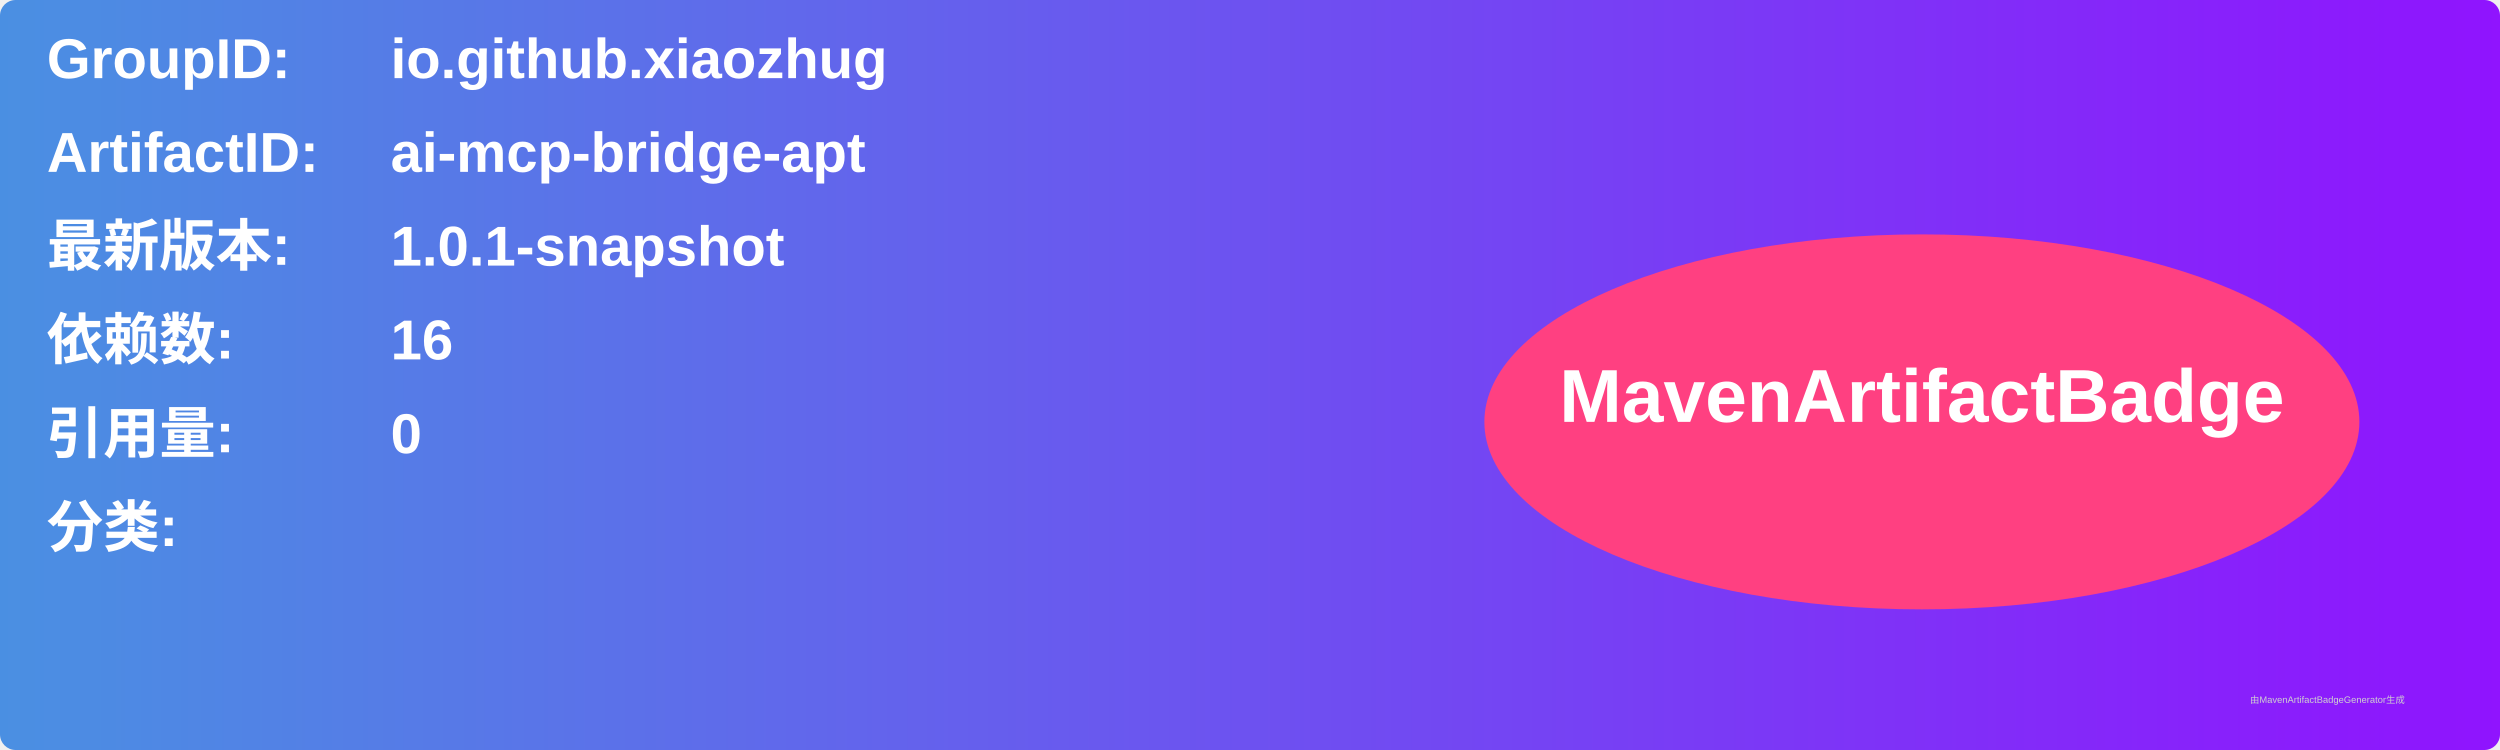
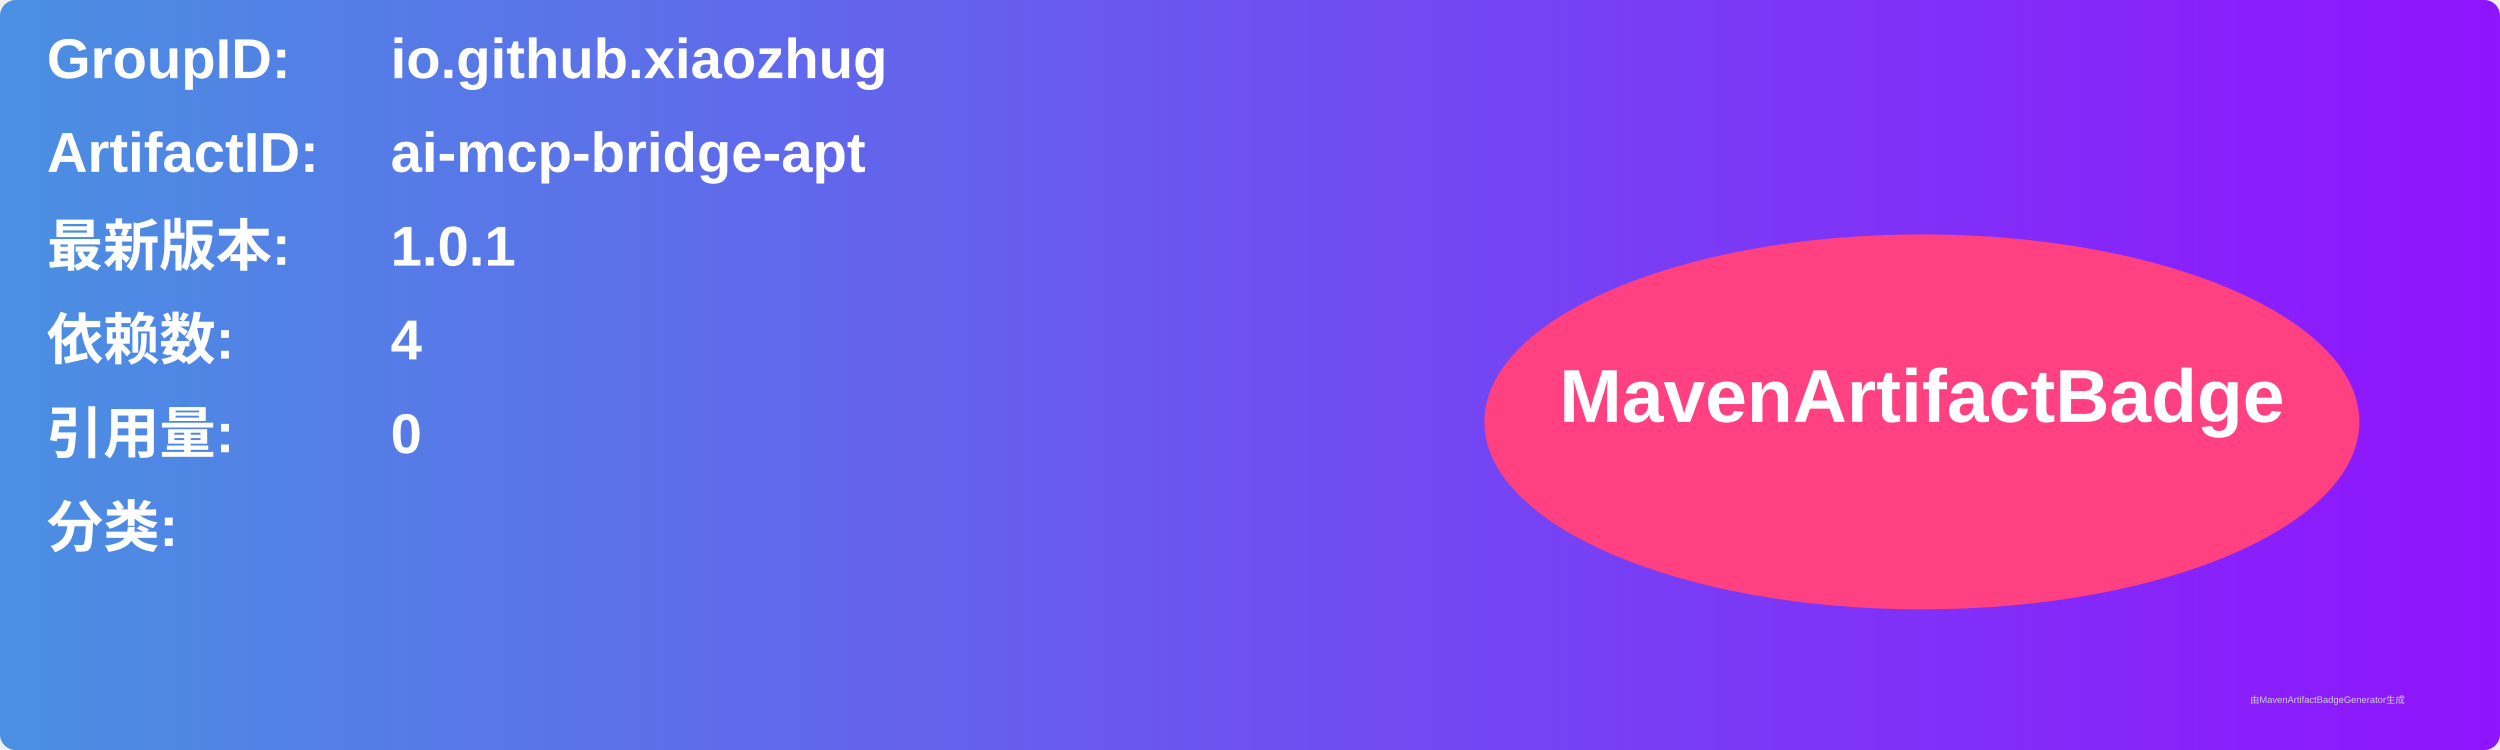
<svg xmlns="http://www.w3.org/2000/svg" width="800" height="240" viewBox="0 0 800 240">
  <linearGradient id="grad" x1="0%" y1="0%" x2="100%" y2="0%">
    <stop offset="0%" stop-color="#4a90e2" />
    <stop offset="100%" stop-color="#9013fe" />
  </linearGradient>
  <rect width="100%" height="100%" rx="5" ry="5" fill="url(#grad)" />
  <g transform="translate(15, 15)">
    <text x="0" y="10" font-family="Arial" font-size="18" fill="white" font-weight="bold" width="260">GroupID:</text>
    <text x="110" y="10" font-family="Arial" font-size="18" fill="white" font-weight="bold" width="460">io.github.xiaozhug</text>
    <text x="0" y="40" font-family="Arial" font-size="18" fill="white" font-weight="bold" width="260">ArtifactID:</text>
    <text x="110" y="40" font-family="Arial" font-size="18" fill="white" font-weight="bold" width="460">ai-mcp-bridge-apt</text>
    <text x="0" y="70" font-family="Arial" font-size="18" fill="white" font-weight="bold">最新版本:</text>
    <text x="110" y="70" font-family="Arial" font-size="18" fill="white" font-weight="bold">
-       <tspan font-weight="bold">1.0.1-snapshot</tspan>
+       <tspan font-weight="bold">1.0.1</tspan>
    </text>
    <text x="0" y="100" font-family="Arial" font-size="18" fill="white" font-weight="bold">依赖数: </text>
    <text x="110" y="100" font-family="Arial" font-size="18" fill="white">
-       <tspan font-weight="bold">16</tspan>
+       <tspan font-weight="bold">4</tspan>
    </text>
    <text x="0" y="130" font-family="Arial" font-size="18" fill="white" font-weight="bold">引用量: </text>
    <text x="110" y="130" font-family="Arial" font-size="18" fill="white">
      <tspan font-weight="bold">0</tspan>
    </text>
    <text x="0" y="160" font-family="Arial" font-size="18" fill="white" font-weight="bold">分类:</text>
    <text x="10" y="190" font-family="Arial" font-size="10" fill="white">
      <tspan font-weight="bold" />
    </text>
    <ellipse cx="600" cy="120" rx="140" ry="60" fill="#ff4081" />
    <text x="600" y="120" text-anchor="middle" font-family="Arial" font-size="24" fill="white" font-weight="bold">MavenArtifactBadge</text>
  </g>
  <text x="720" y="225" font-family="Arial" font-size="3" fill="#d0d0d0">由MavenArtifactBadgeGenerator生成</text>
</svg>
